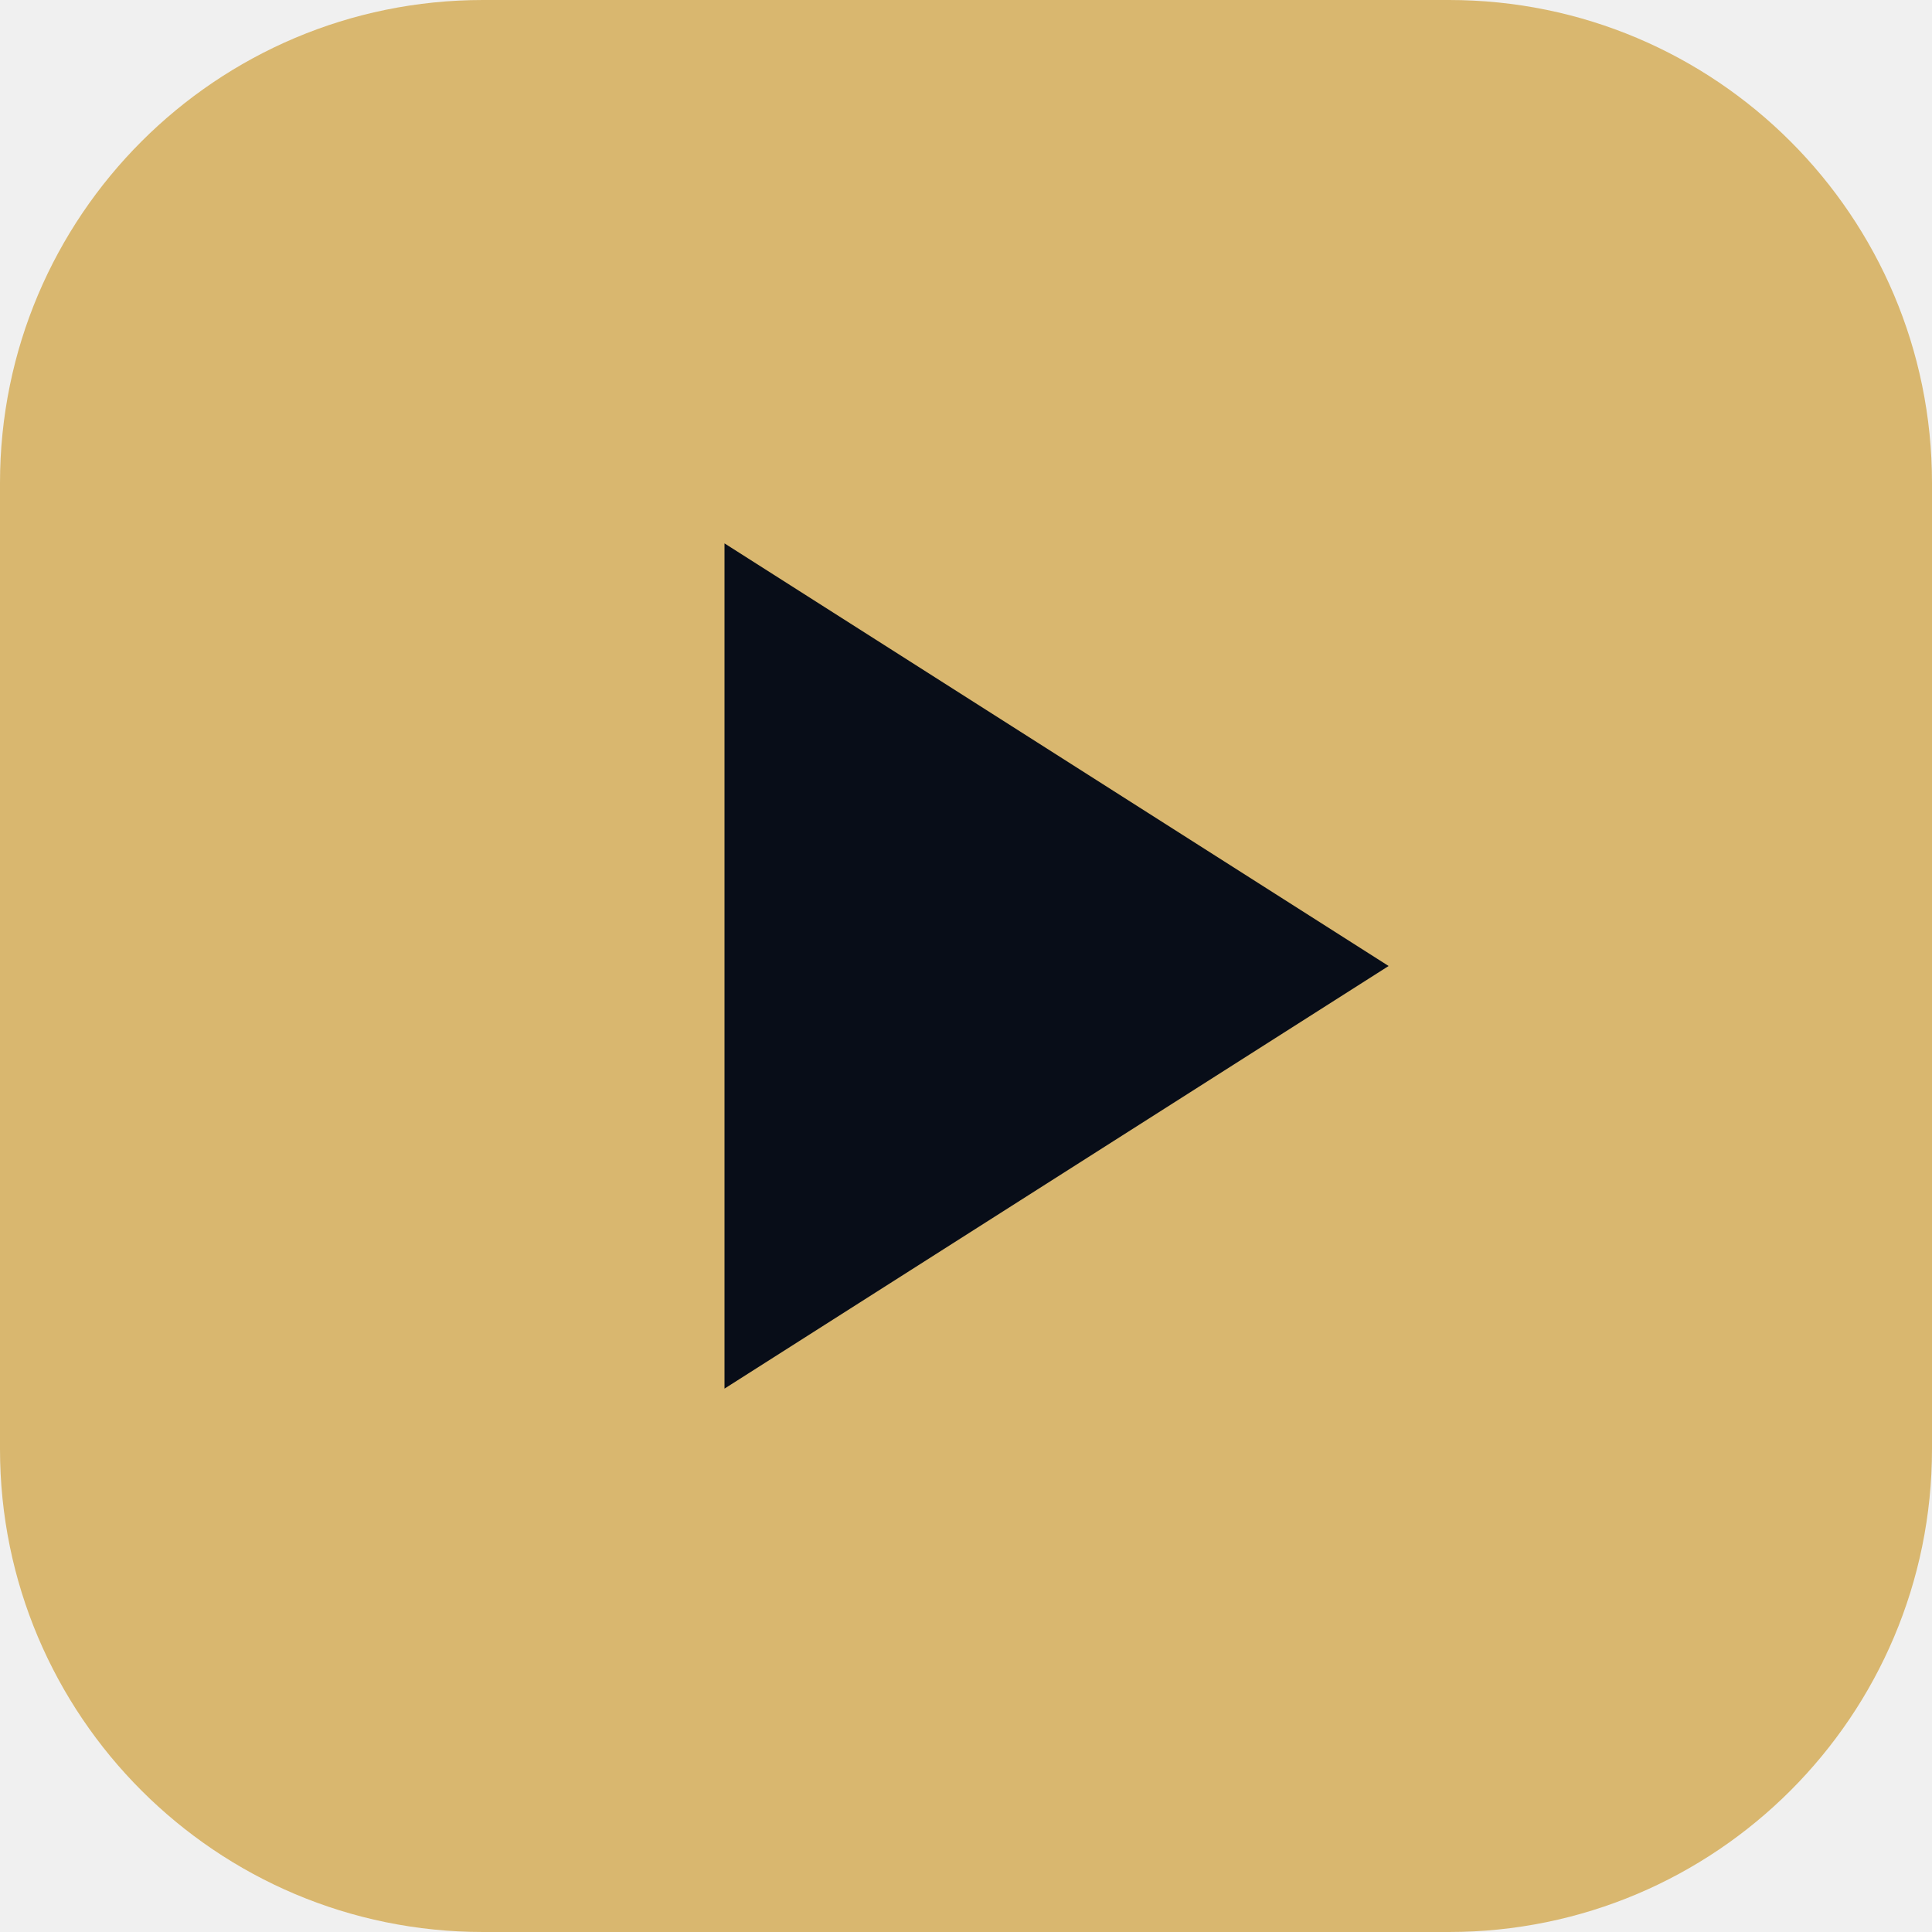
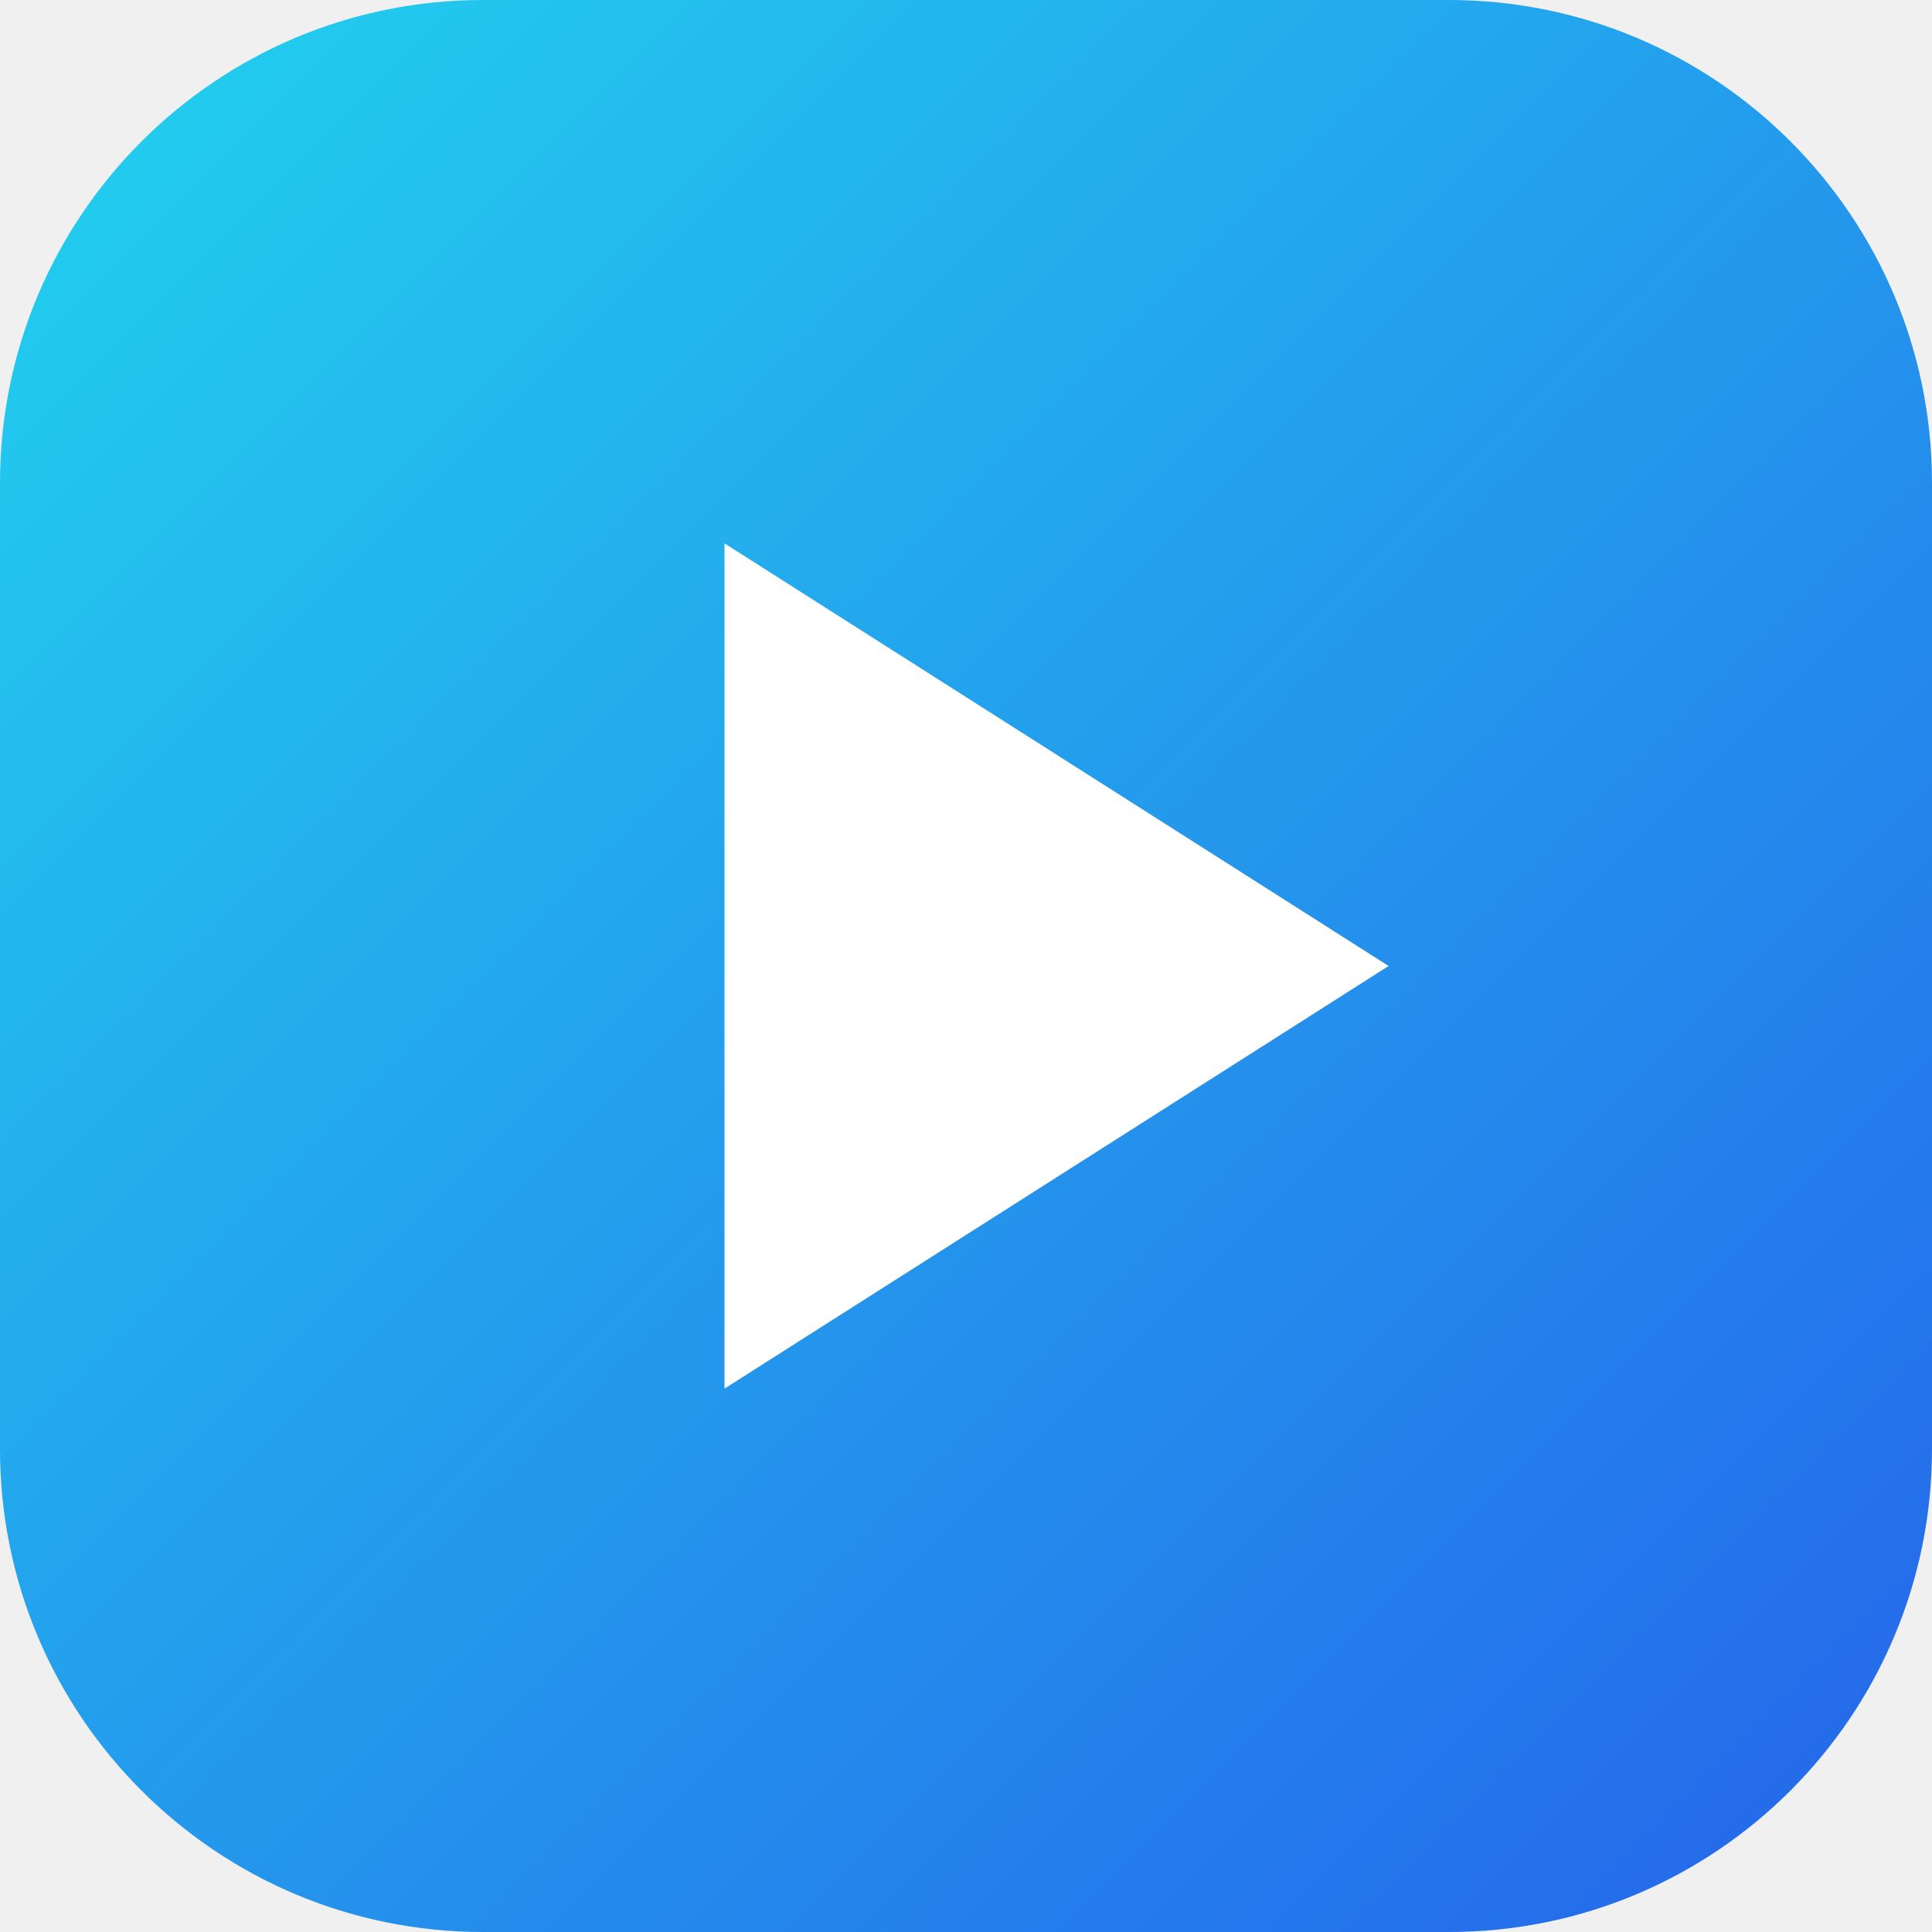
<svg xmlns="http://www.w3.org/2000/svg" viewBox="0 0 32 32">
-   <rect width="32" height="32" rx="8" fill="#D9B76F" />
-   <path d="M12 9l11 7-11 7z" fill="#080D18" />
+   <defs>
+     <linearGradient id="g" x1="0" y1="0" x2="1" y2="1">
+       <stop offset="0" stop-color="#22D3EE" />
+       <stop offset="1" stop-color="#2563EB" />
+     </linearGradient>
+   </defs>
+   <rect width="32" height="32" rx="8" fill="url(#g)" />
+   <path d="M12 9l11 7-11 7z" fill="#fff" />
</svg>
